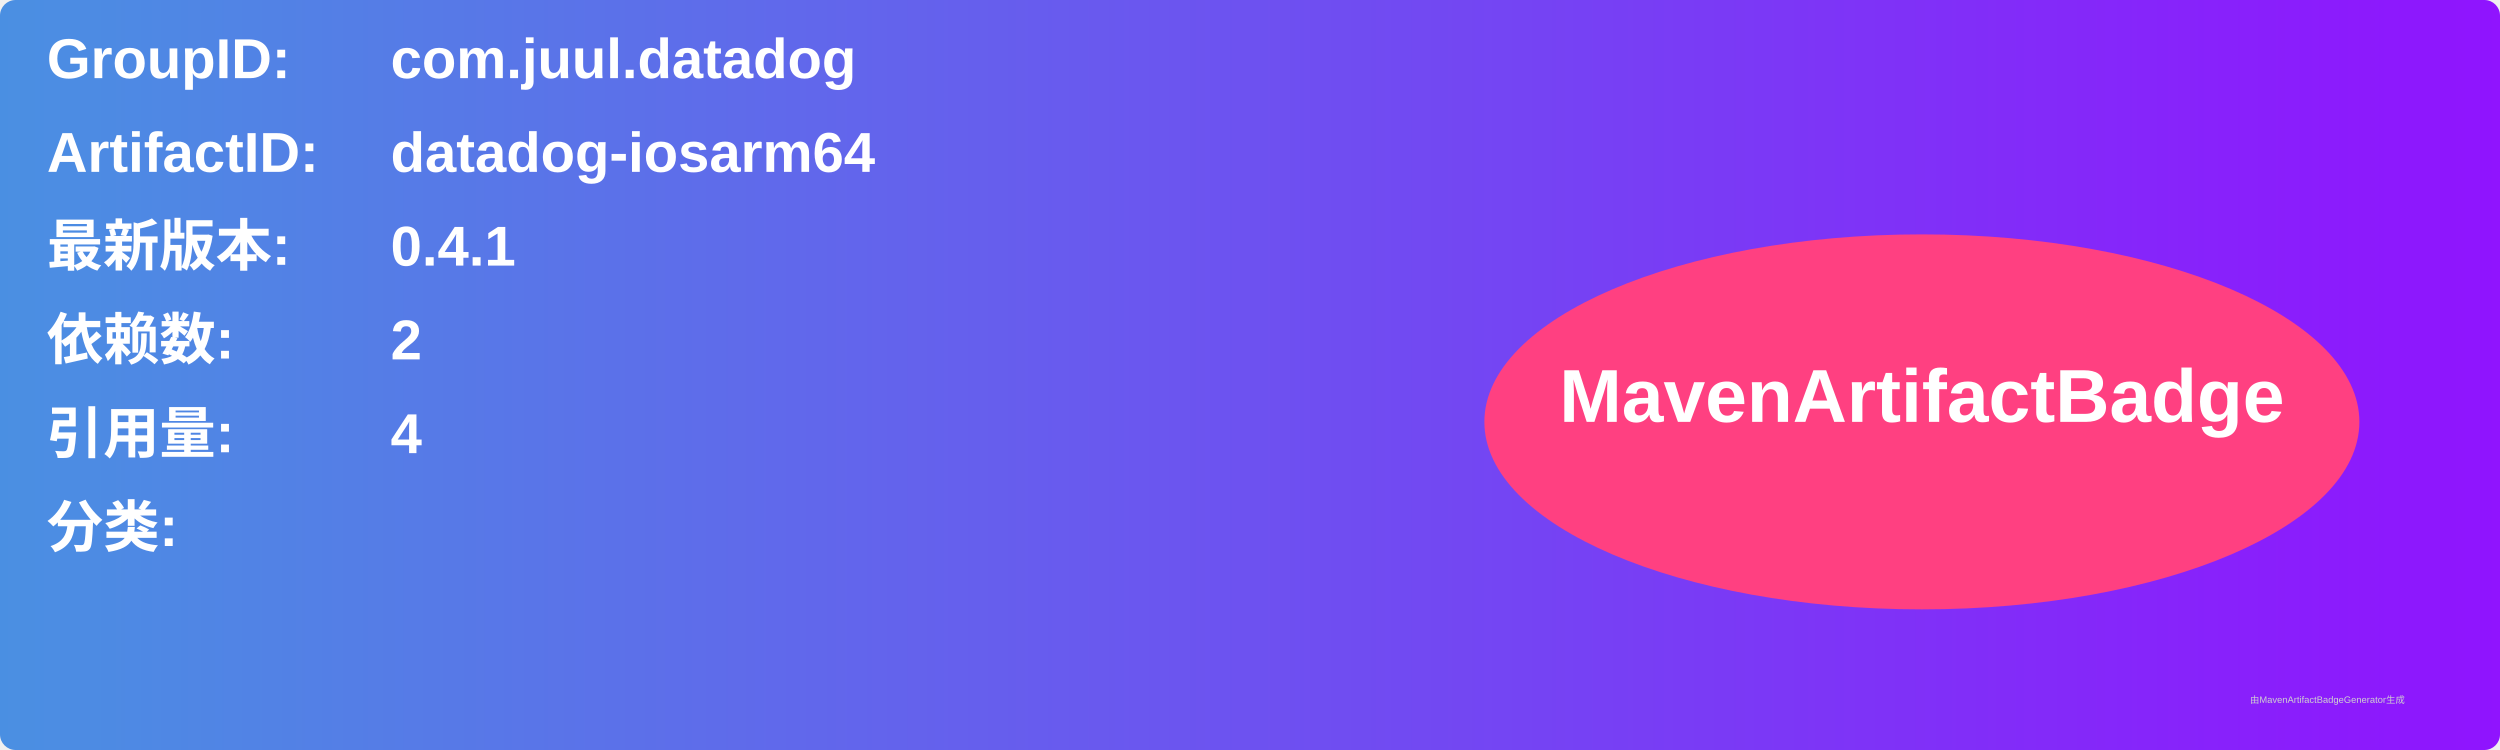
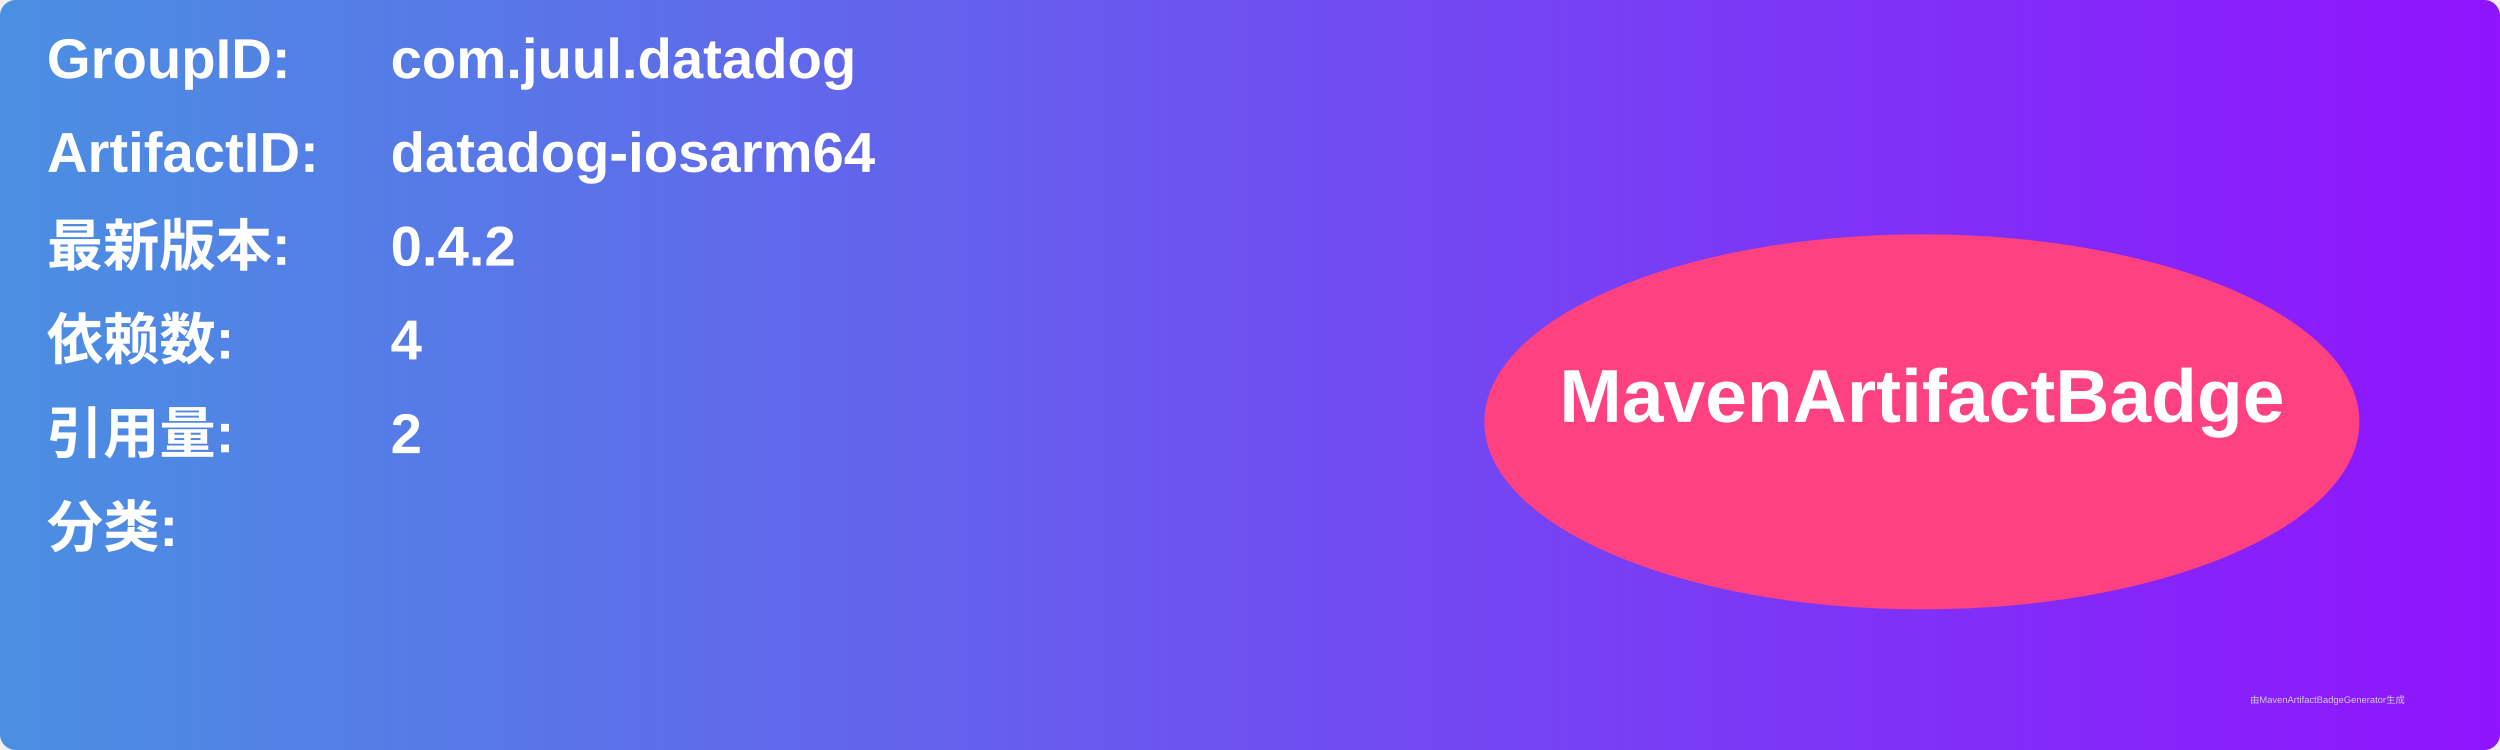
<svg xmlns="http://www.w3.org/2000/svg" width="800" height="240" viewBox="0 0 800 240">
  <linearGradient id="grad" x1="0%" y1="0%" x2="100%" y2="0%">
    <stop offset="0%" stop-color="#4a90e2" />
    <stop offset="100%" stop-color="#9013fe" />
  </linearGradient>
  <rect width="100%" height="100%" rx="5" ry="5" fill="url(#grad)" />
  <g transform="translate(15, 15)">
    <text x="0" y="10" font-family="Arial" font-size="18" fill="white" font-weight="bold" width="260">GroupID:</text>
    <text x="110" y="10" font-family="Arial" font-size="18" fill="white" font-weight="bold" width="460">com.juul.datadog</text>
    <text x="0" y="40" font-family="Arial" font-size="18" fill="white" font-weight="bold" width="260">ArtifactID:</text>
    <text x="110" y="40" font-family="Arial" font-size="18" fill="white" font-weight="bold" width="460">datadog-iosarm64</text>
    <text x="0" y="70" font-family="Arial" font-size="18" fill="white" font-weight="bold">最新版本:</text>
    <text x="110" y="70" font-family="Arial" font-size="18" fill="white" font-weight="bold">
-       <tspan font-weight="bold">0.4.1</tspan>
+       <tspan font-weight="bold">0.4.2</tspan>
    </text>
    <text x="0" y="100" font-family="Arial" font-size="18" fill="white" font-weight="bold">依赖数: </text>
    <text x="110" y="100" font-family="Arial" font-size="18" fill="white">
-       <tspan font-weight="bold">2</tspan>
+       <tspan font-weight="bold">4</tspan>
    </text>
    <text x="0" y="130" font-family="Arial" font-size="18" fill="white" font-weight="bold">引用量: </text>
    <text x="110" y="130" font-family="Arial" font-size="18" fill="white">
-       <tspan font-weight="bold">4</tspan>
+       <tspan font-weight="bold">2</tspan>
    </text>
    <text x="0" y="160" font-family="Arial" font-size="18" fill="white" font-weight="bold">分类:</text>
    <text x="10" y="190" font-family="Arial" font-size="10" fill="white">
      <tspan font-weight="bold" />
    </text>
    <ellipse cx="600" cy="120" rx="140" ry="60" fill="#ff4081" />
    <text x="600" y="120" text-anchor="middle" font-family="Arial" font-size="24" fill="white" font-weight="bold">MavenArtifactBadge</text>
  </g>
  <text x="720" y="225" font-family="Arial" font-size="3" fill="#d0d0d0">由MavenArtifactBadgeGenerator生成</text>
</svg>
